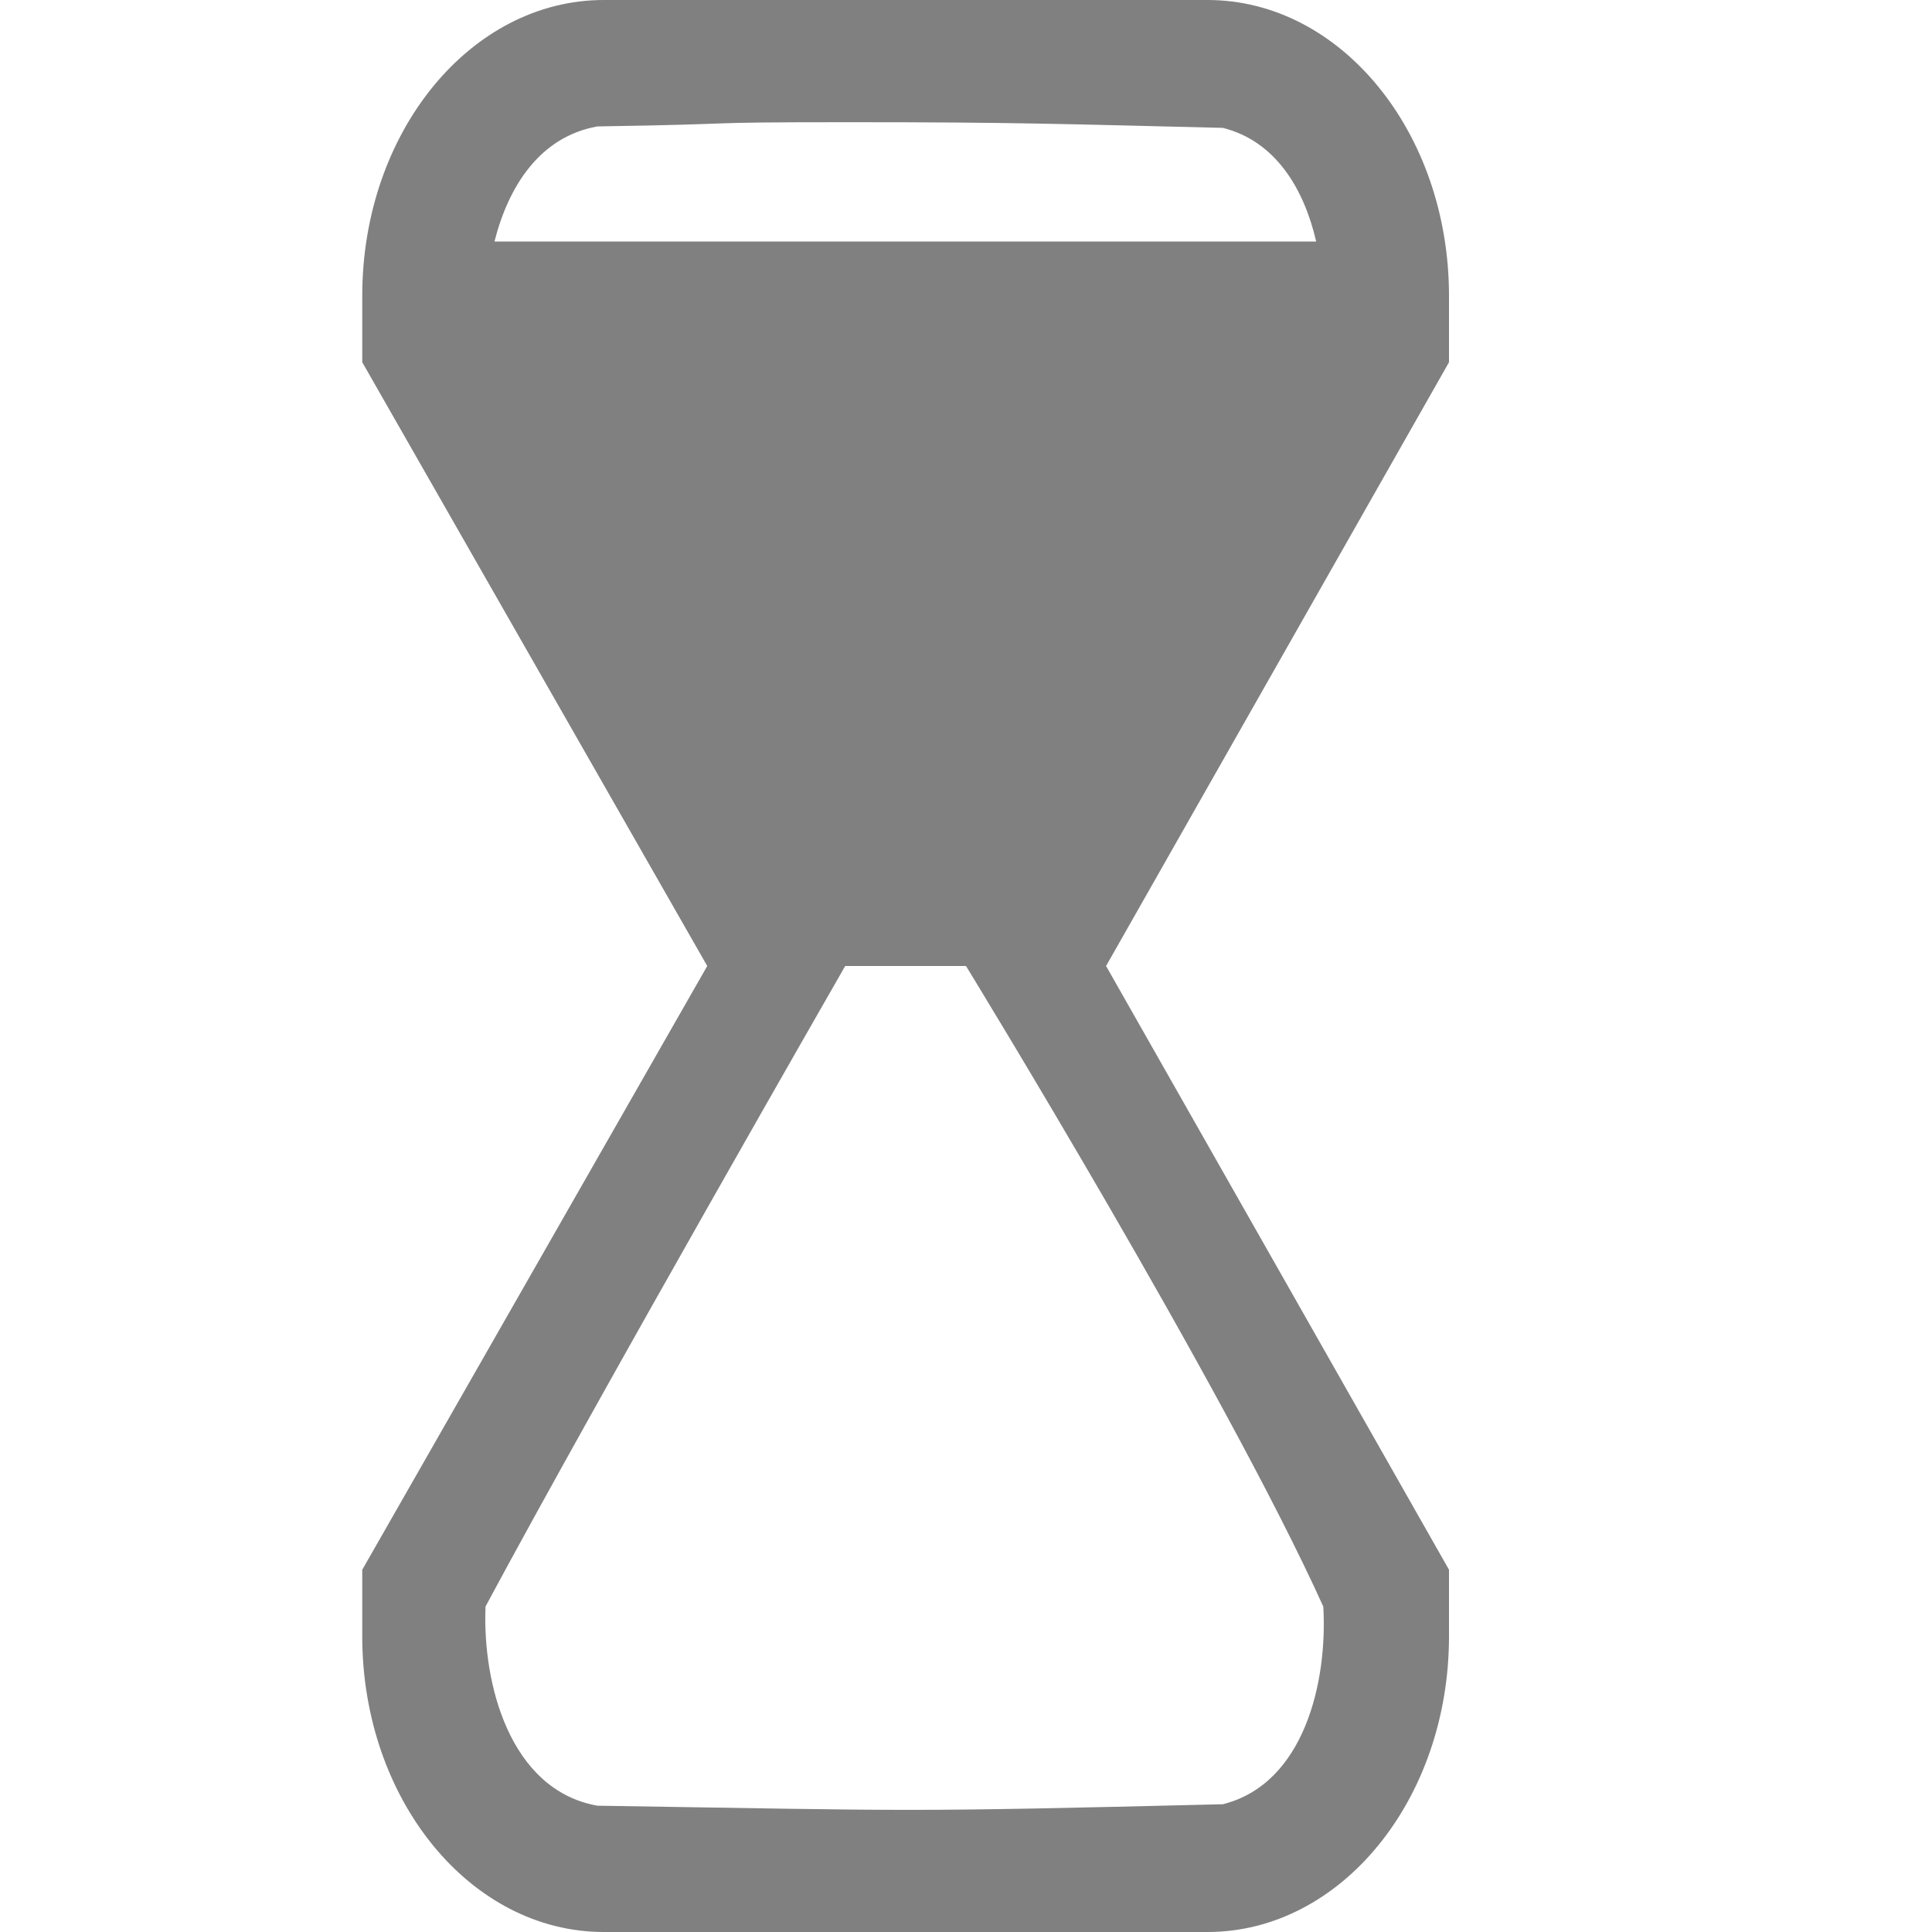
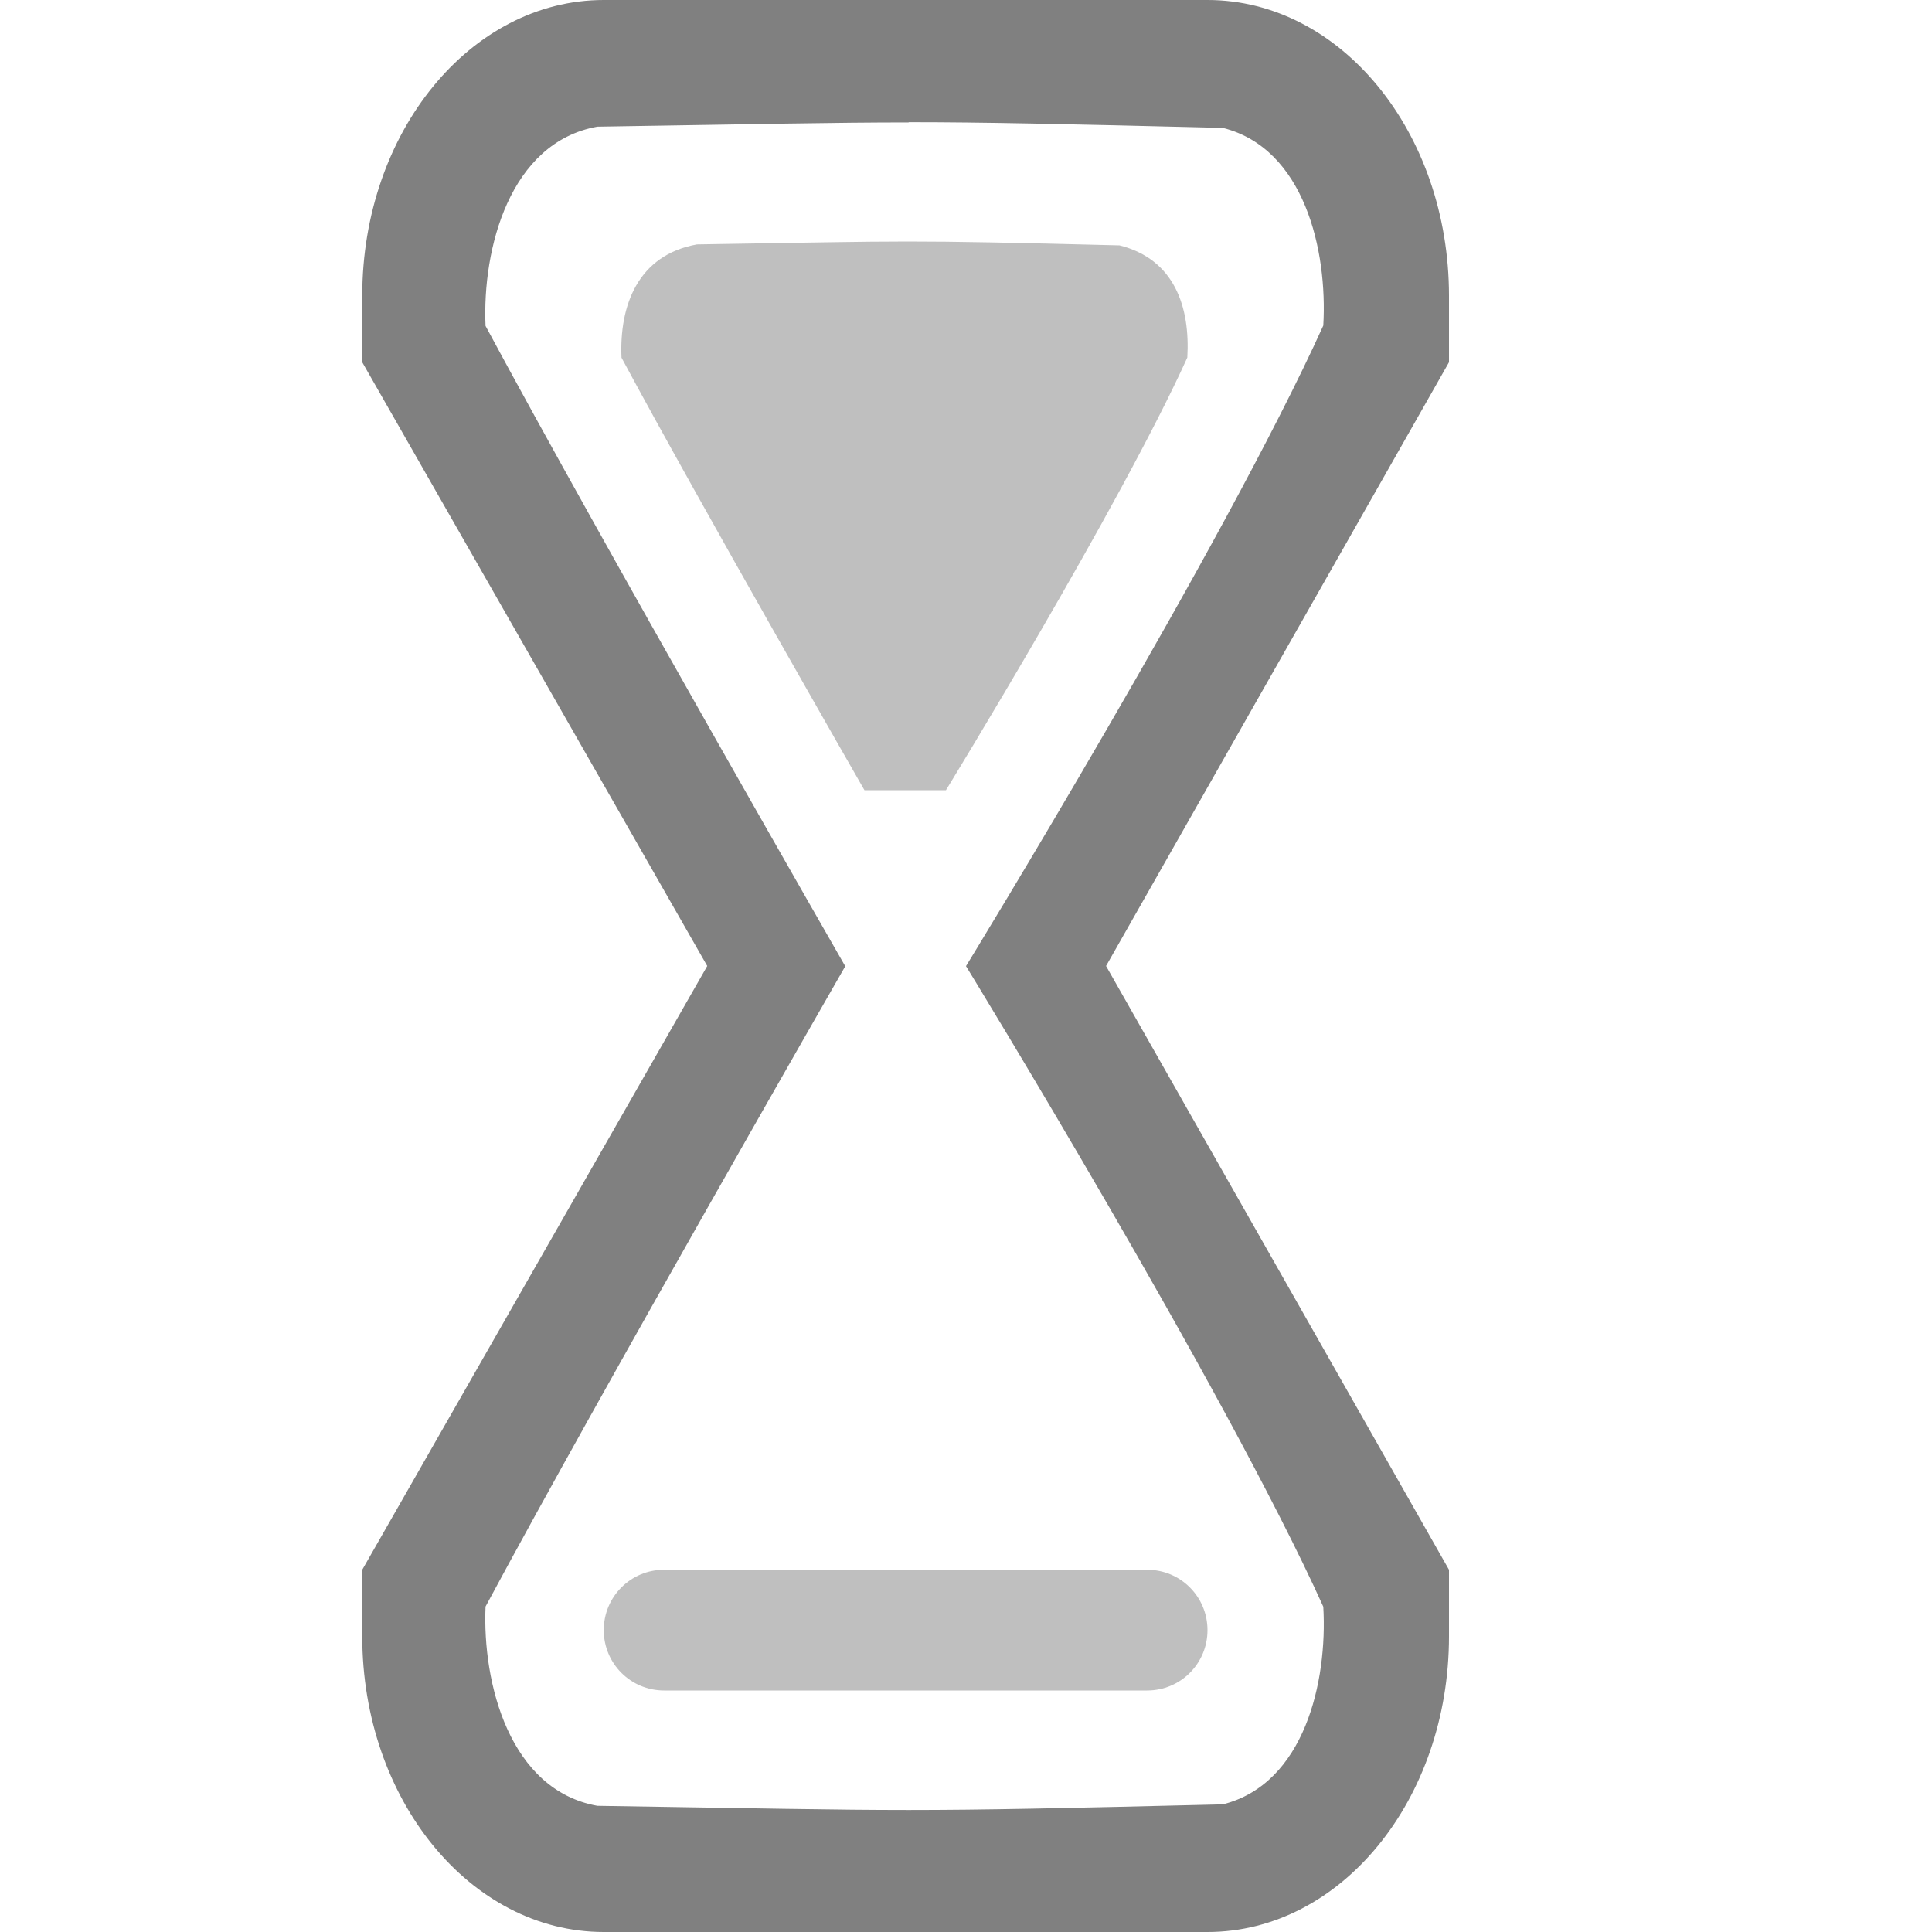
- <svg xmlns="http://www.w3.org/2000/svg" version="1.1" viewBox="0 0 16 16">
-   <g transform="translate(-112,-540)">
-     <path transform="translate(112,540)" d="m5 0c-1.104 0-2 1.096-2 2.449v0.551l2.857 5-2.857 5v0.551c3.5e-4 1.353 0.896 2.449 2 2.449h5c1.104 0 2-1.096 2-2.449v-0.551l-2.84-5 2.84-5v-0.551c-3.5e-4 -1.353-0.896-2.449-2-2.449h-5zm2.025 1.012c1.368-6e-5 1.739 0.014 3.102 0.047 0.439 0.11 0.673 0.508 0.773 0.941h-6.805c0.115-0.454 0.373-0.867 0.852-0.953 1.347-0.021 0.711-0.035 2.078-0.035zm-0.025 6.988h1s2.135 3.483 2.959 5.305c0.036 0.619-0.155 1.467-0.832 1.637-2.725 0.066-2.486 0.054-5.18 0.012-0.726-0.13-0.953-1.013-0.926-1.65 0.963-1.793 2.978-5.303 2.978-5.303z" fill="#808080" />
-   </g>
+ <svg xmlns="http://www.w3.org/2000/svg" version="1.1" viewBox="0 0 16 16" id="svg6">
+   <defs id="defs10" />
+   <path id="path2" d="m 5,0 c -1.104,0 -2,1.096 -2,2.449 v 0.551 l 2.857,5 -2.857,5 v 0.551 c 3.5e-4,1.353 0.896,2.449 2,2.449 h 5 c 1.104,0 2,-1.096 2,-2.449 v -0.551 l -2.84,-5 2.84,-5 v -0.551 c -4e-4,-1.353 -0.896,-2.449 -2,-2.449 z m 2.525,1.012 c 0.618,-6.25e-5 1.239,0.014 2.602,0.047 0.677,0.17 0.868,1.018 0.832,1.637 -0.824,1.822 -2.959,5.305 -2.959,5.305 0,0 2.135,3.483 2.959,5.305 0.036,0.619 -0.155,1.467 -0.832,1.637 -2.725,0.066 -2.486,0.054 -5.18,0.012 -0.726,-0.13 -0.953,-1.013 -0.926,-1.65 0.963,-1.793 2.979,-5.303 2.979,-5.303 0,0 -2.015,-3.509 -2.979,-5.303 -0.028,-0.637 0.199,-1.52 0.926,-1.65 1.347,-0.021 1.961,-0.035 2.578,-0.035 z" style="fill:#808080" />
+   <path d="m 7.514,2 c 0.417,-4.65e-5 0.837,0.009 1.757,0.032 0.457,0.115 0.586,0.511 0.562,0.929 -0.557,1.23 -1.999,3.583 -1.999,3.583 h -0.675 c 0,0 -1.361,-2.371 -2.012,-3.582 -0.019,-0.431 0.135,-0.85 0.625,-0.938 0.91,-0.014 1.324,-0.024 1.742,-0.024 z" id="path404" style="opacity:0.5;fill:#808080;stroke-width:0.675" />
+   <path id="rect408" style="opacity:0.5;fill:#808080;fill-rule:evenodd;stroke-width:3;stroke-linecap:round;stroke-linejoin:round;paint-order:stroke fill markers;stop-color:#000000" d="m 5.5,13 h 4 c 0.277,0 0.5,0.223 0.5,0.5 0,0.277 -0.223,0.5 -0.5,0.5 h -4 c -0.277,0 -0.5,-0.223 -0.5,-0.5 0,-0.277 0.223,-0.5 0.5,-0.5 z" />
</svg>
